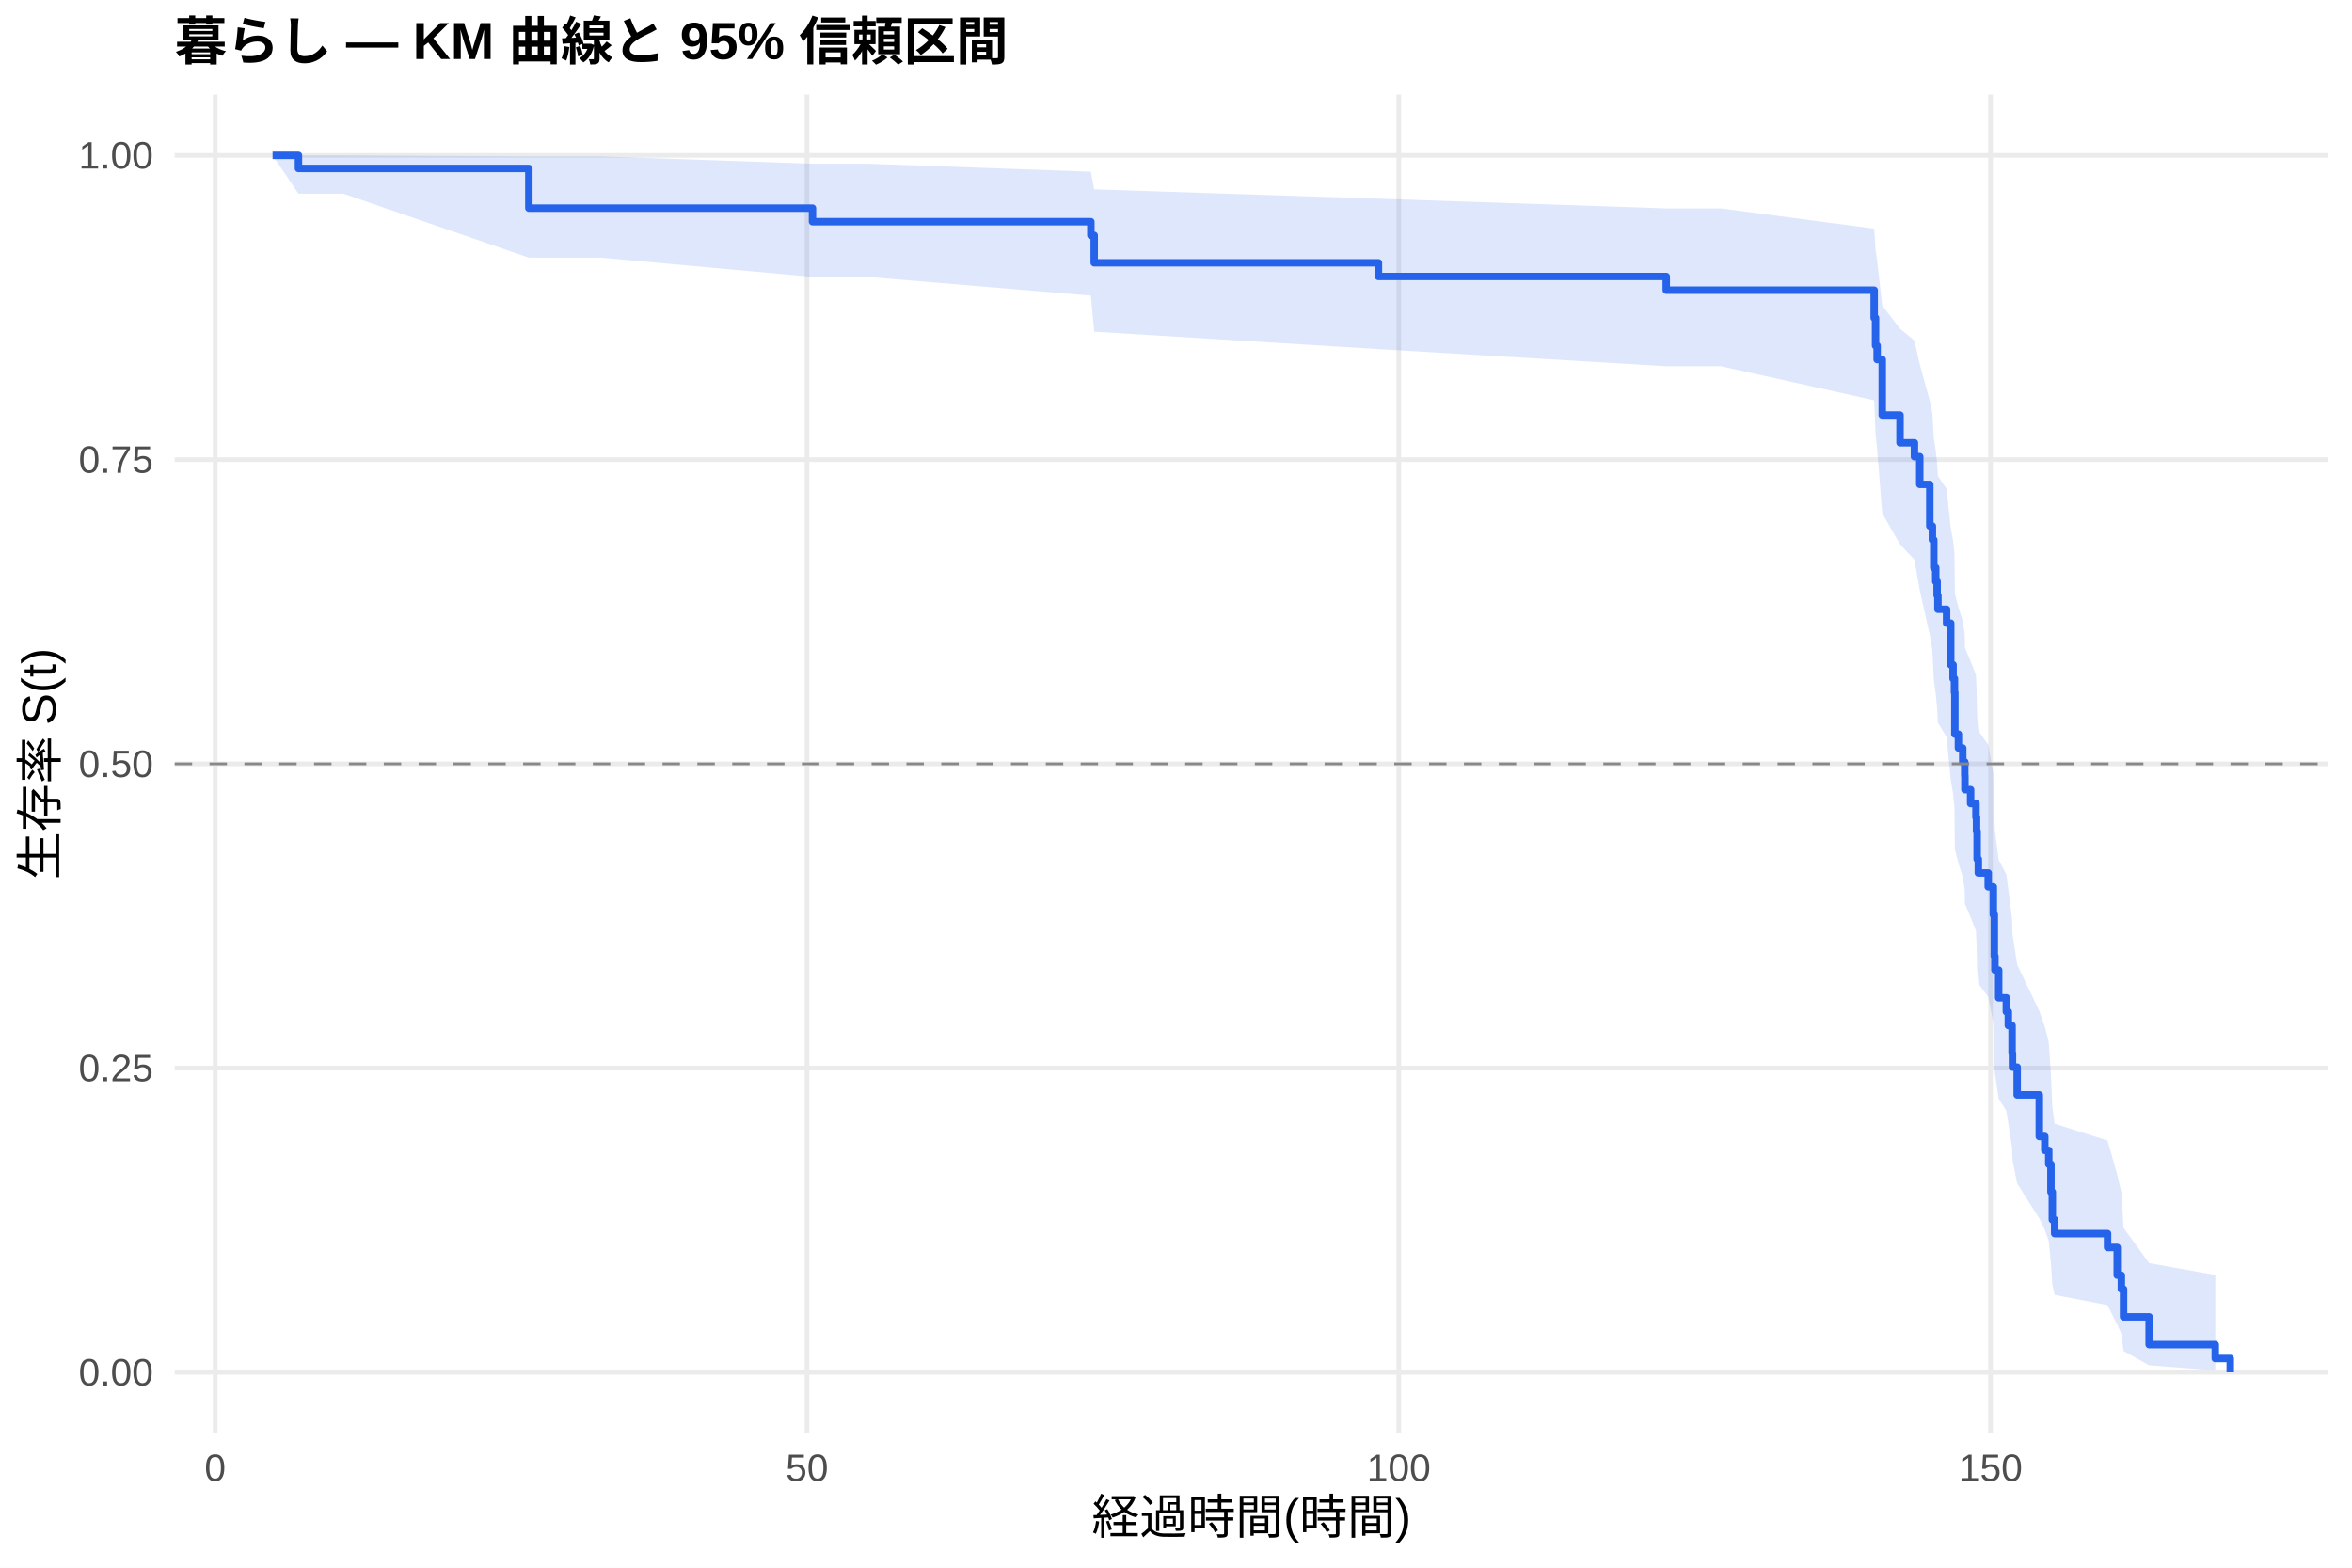
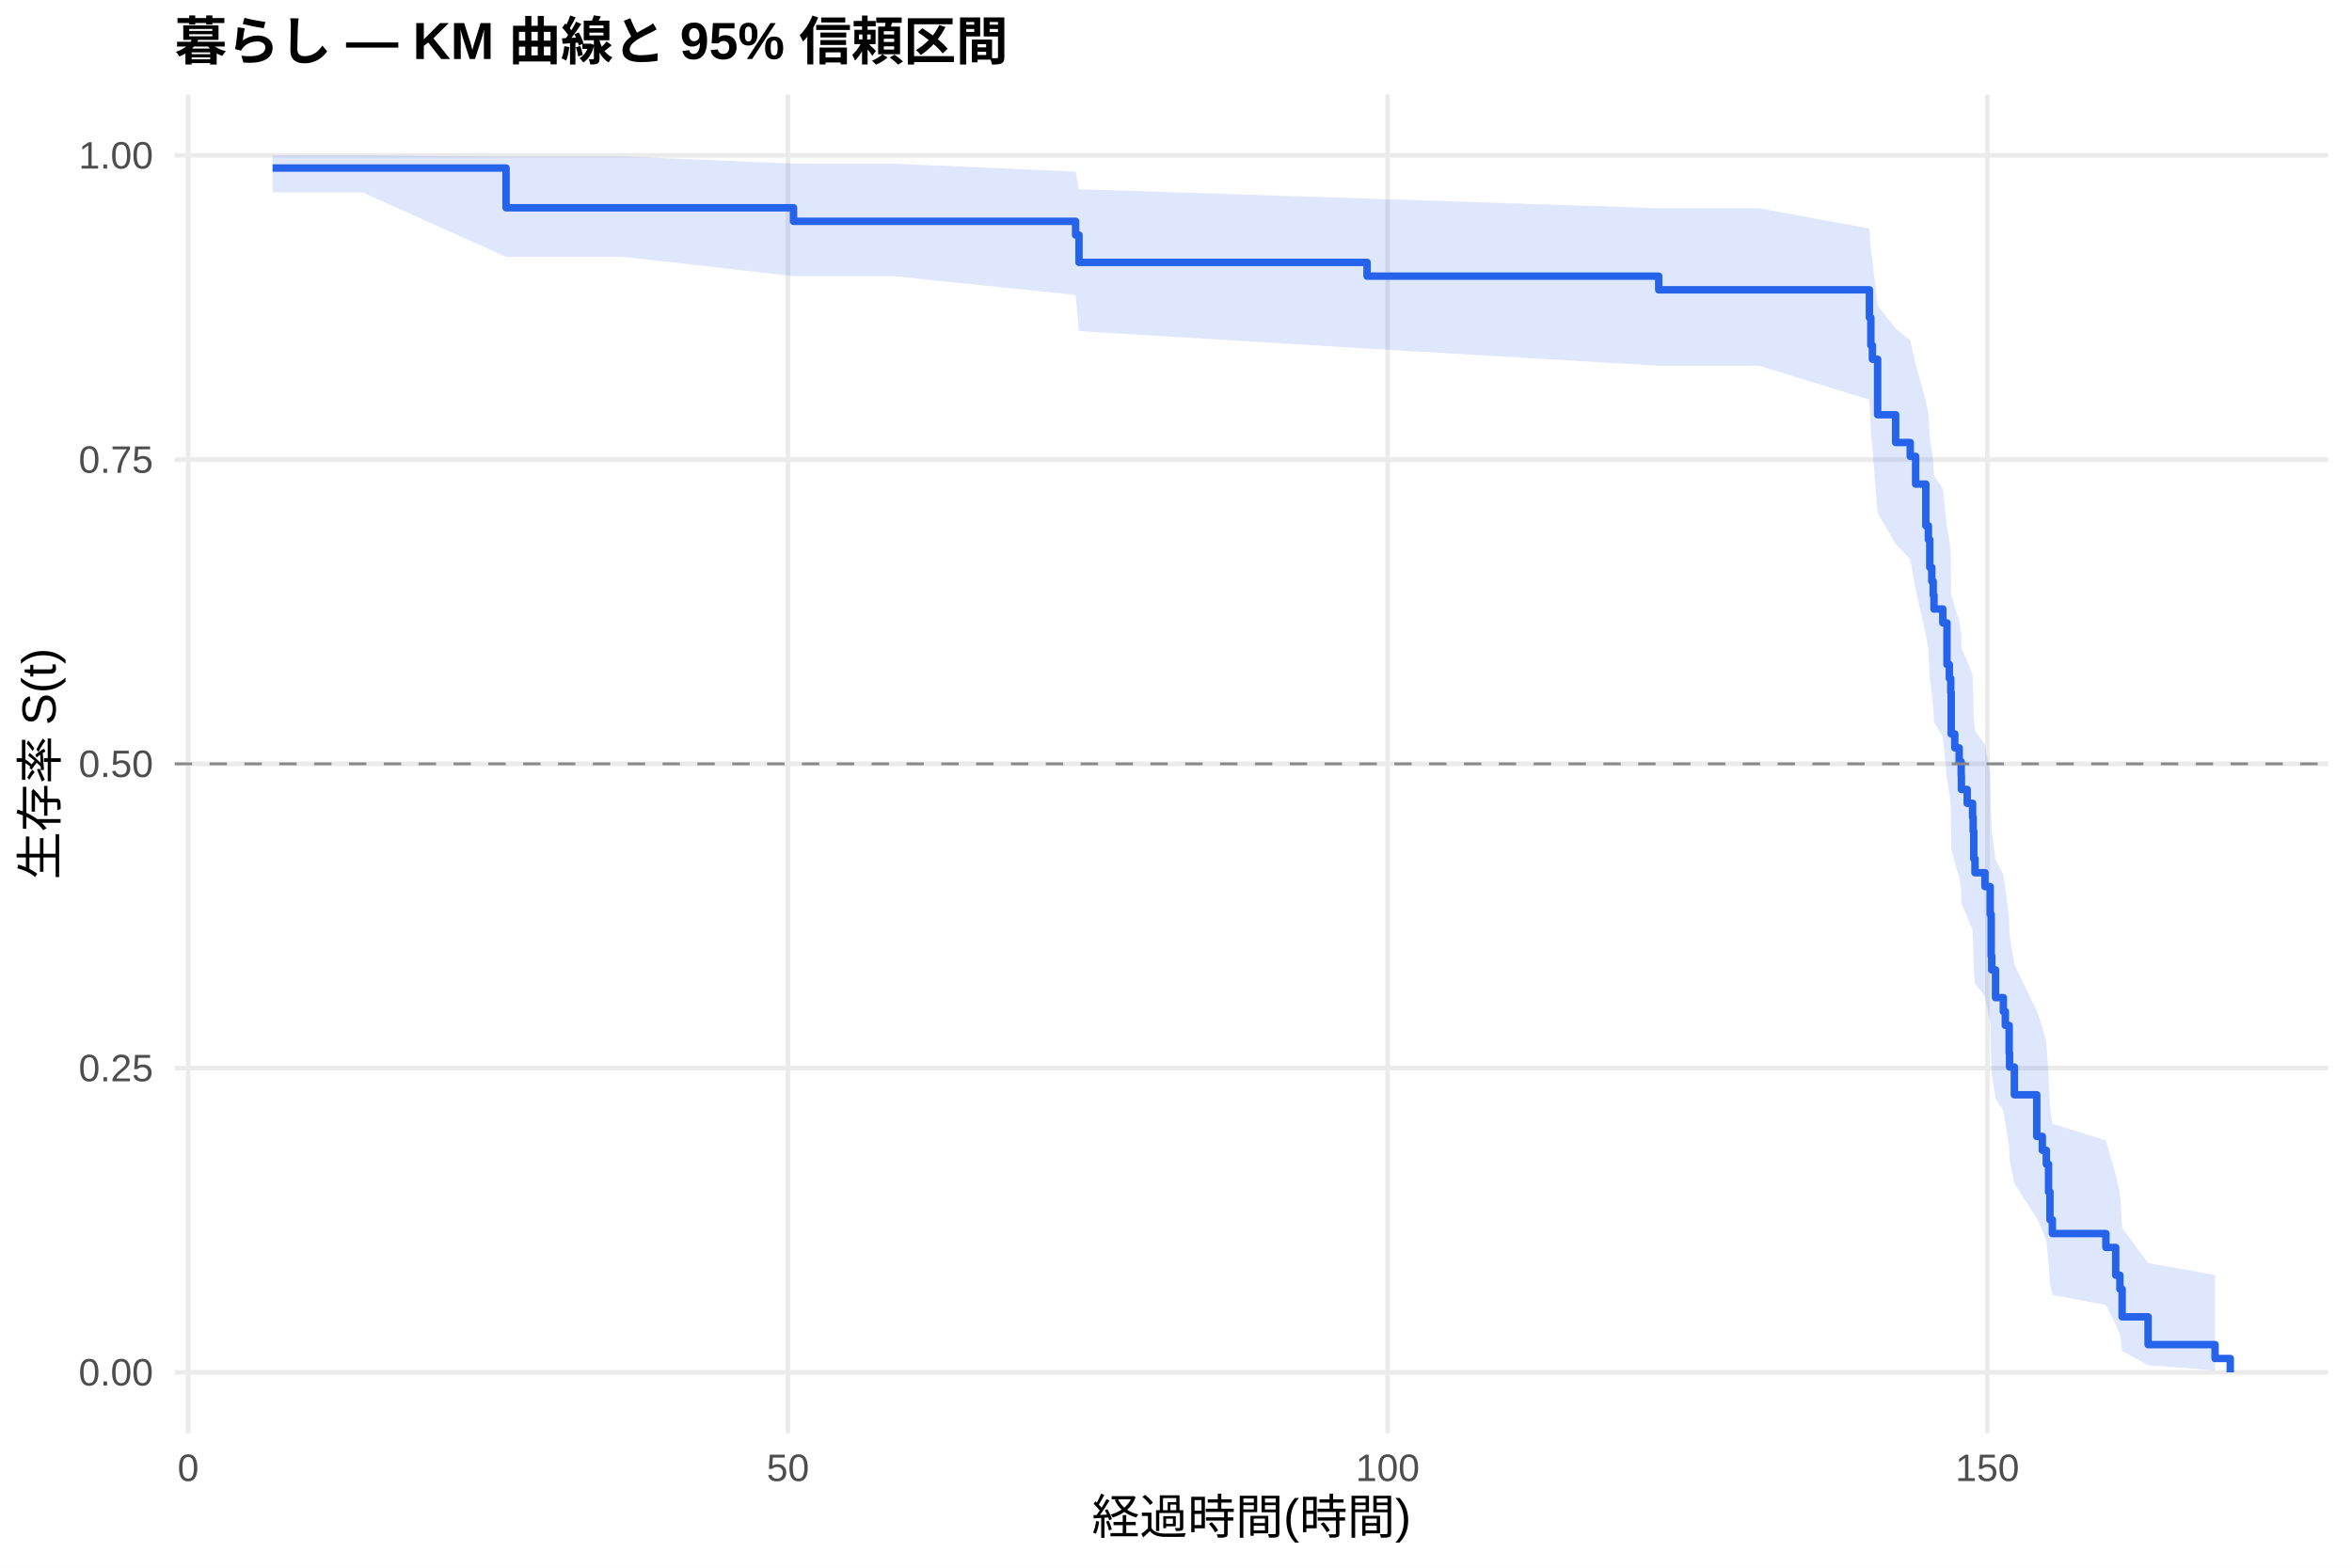
<svg xmlns="http://www.w3.org/2000/svg" width="540.00pt" height="360.00pt" viewBox="0 0 540.00 360.00">
  <g class="svglite">
    <defs>
      <style type="text/css">
    .svglite line, .svglite polyline, .svglite polygon, .svglite path, .svglite rect, .svglite circle {
      fill: none;
      stroke: #000000;
      stroke-linecap: round;
      stroke-linejoin: round;
      stroke-miterlimit: 10.00;
    }
    .svglite text {
      white-space: pre;
    }
    .svglite g.glyphgroup path {
      fill: inherit;
      stroke: none;
    }
  </style>
    </defs>
    <rect width="100%" height="100%" style="stroke: none; fill: #FFFFFF;" />
    <defs>
      <clipPath id="cpMC4wMHw1NDAuMDB8MC4wMHwzNjAuMDA=">
        <rect x="0.00" y="0.00" width="540.00" height="360.00" />
      </clipPath>
    </defs>
    <g clip-path="url(#cpMC4wMHw1NDAuMDB8MC4wMHwzNjAuMDA=)">
      <rect x="0" y="0.00" width="540.00" height="360.00" style="stroke-width: 1.07; stroke: none; fill: #FFFFFF;" />
    </g>
    <defs>
      <clipPath id="cpNDAuMTF8NTM0LjUyfDIxLjcxfDMyOS4xMg==">
        <rect x="40.11" y="21.71" width="494.41" height="307.41" />
      </clipPath>
    </defs>
    <g clip-path="url(#cpNDAuMTF8NTM0LjUyfDIxLjcxfDMyOS4xMg==)">
      <polyline points="40.11,315.14 534.52,315.14 " style="stroke-width: 1.07; stroke: #EBEBEB; stroke-linecap: butt;" />
      <polyline points="40.11,245.28 534.52,245.28 " style="stroke-width: 1.07; stroke: #EBEBEB; stroke-linecap: butt;" />
      <polyline points="40.11,175.41 534.52,175.41 " style="stroke-width: 1.07; stroke: #EBEBEB; stroke-linecap: butt;" />
      <polyline points="40.11,105.55 534.52,105.55 " style="stroke-width: 1.07; stroke: #EBEBEB; stroke-linecap: butt;" />
      <polyline points="40.11,35.68 534.52,35.68 " style="stroke-width: 1.07; stroke: #EBEBEB; stroke-linecap: butt;" />
-       <polyline points="49.40,329.12 49.40,21.71 " style="stroke-width: 1.07; stroke: #EBEBEB; stroke-linecap: butt;" />
-       <polyline points="185.28,329.12 185.28,21.71 " style="stroke-width: 1.07; stroke: #EBEBEB; stroke-linecap: butt;" />
-       <polyline points="321.15,329.12 321.15,21.71 " style="stroke-width: 1.07; stroke: #EBEBEB; stroke-linecap: butt;" />
-       <polyline points="457.02,329.12 457.02,21.71 " style="stroke-width: 1.07; stroke: #EBEBEB; stroke-linecap: butt;" />
-       <polygon points="62.58,35.68 68.52,35.68 78.84,35.68 121.42,35.93 137.99,35.93 186.54,37.60 199.09,37.60 250.45,39.44 251.22,43.48 316.48,45.63 382.56,47.86 395.11,47.86 430.30,52.51 430.61,57.37 430.98,59.86 432.15,70.16 436.23,75.49 439.54,78.20 440.76,83.67 443.07,92.05 443.66,94.88 443.98,100.60 444.43,103.49 444.75,106.39 444.93,109.32 446.92,112.25 447.87,121.17 448.41,124.17 448.73,127.19 448.82,136.33 449.64,139.41 450.63,142.51 451.09,145.61 451.13,148.74 452.44,151.88 453.67,155.03 453.80,158.20 453.94,164.58 454.21,167.79 456.48,171.02 457.65,177.53 457.88,187.41 458.02,190.73 458.88,197.44 460.64,200.82 461.10,204.22 461.96,211.07 462.05,214.53 463.13,221.51 468.21,232.16 469.47,235.76 470.38,239.39 470.88,246.75 471.20,254.25 471.74,258.05 483.88,261.91 486.10,269.76 487.05,273.77 487.55,281.95 493.43,290.07 508.61,292.78 508.61,314.69 493.43,313.52 487.55,310.25 487.05,306.31 486.10,304.18 483.88,299.70 471.74,297.36 471.20,294.97 470.88,290.06 470.38,284.99 469.47,282.41 468.21,279.79 463.13,271.78 462.05,266.31 461.96,263.55 461.10,257.95 460.64,255.12 458.88,252.28 458.02,246.53 457.88,243.63 457.65,234.82 456.48,228.87 454.21,225.87 453.94,222.85 453.80,216.77 453.67,213.71 452.44,210.63 451.13,207.54 451.09,204.43 450.63,201.31 449.64,198.18 448.82,195.02 448.73,185.48 448.41,182.26 447.87,179.04 446.92,169.26 444.93,165.96 444.75,162.65 444.43,159.33 443.98,155.98 443.66,149.24 443.07,145.84 440.76,135.53 439.54,128.54 436.23,125.01 432.15,117.88 430.98,103.26 430.61,99.52 430.30,91.91 395.11,84.10 382.56,84.10 316.48,80.17 251.22,76.16 250.45,67.89 199.09,63.58 186.54,63.58 137.99,59.17 121.42,59.17 78.84,44.48 68.52,44.48 62.58,35.68 " style="stroke-width: 0.00; stroke: none; stroke-linecap: butt; fill: #2563EB; fill-opacity: 0.15;" />
-       <polyline points="62.58,35.68 68.52,35.68 78.84,35.68 121.42,35.93 137.99,35.93 186.54,37.60 199.09,37.60 250.45,39.44 251.22,43.48 316.48,45.63 382.56,47.86 395.11,47.86 430.30,52.51 430.61,57.37 430.98,59.86 432.15,70.16 436.23,75.49 439.54,78.20 440.76,83.67 443.07,92.05 443.66,94.88 443.98,100.60 444.43,103.49 444.75,106.39 444.93,109.32 446.92,112.25 447.87,121.17 448.41,124.17 448.73,127.19 448.82,136.33 449.64,139.41 450.63,142.51 451.09,145.61 451.13,148.74 452.44,151.88 453.67,155.03 453.80,158.20 453.94,164.58 454.21,167.79 456.48,171.02 457.65,177.53 457.88,187.41 458.02,190.73 458.88,197.44 460.64,200.82 461.10,204.22 461.96,211.07 462.05,214.53 463.13,221.51 468.21,232.16 469.47,235.76 470.38,239.39 470.88,246.75 471.20,254.25 471.74,258.05 483.88,261.91 486.10,269.76 487.05,273.77 487.55,281.95 493.43,290.07 508.61,292.78 " style="stroke-width: 1.07; stroke: none; stroke-linecap: butt;" />
-       <polyline points="508.61,314.69 493.43,313.52 487.55,310.25 487.05,306.31 486.10,304.18 483.88,299.70 471.74,297.36 471.20,294.97 470.88,290.06 470.38,284.99 469.47,282.41 468.21,279.79 463.13,271.78 462.05,266.31 461.96,263.55 461.10,257.95 460.64,255.12 458.88,252.28 458.02,246.53 457.88,243.63 457.65,234.82 456.48,228.87 454.21,225.87 453.94,222.85 453.80,216.77 453.67,213.71 452.44,210.63 451.13,207.54 451.09,204.43 450.63,201.31 449.64,198.18 448.82,195.02 448.73,185.48 448.41,182.26 447.87,179.04 446.92,169.26 444.93,165.96 444.75,162.65 444.43,159.33 443.98,155.98 443.66,149.24 443.07,145.84 440.76,135.53 439.54,128.54 436.23,125.01 432.15,117.88 430.98,103.26 430.61,99.52 430.30,91.91 395.11,84.10 382.56,84.10 316.48,80.17 251.22,76.16 250.45,67.89 199.09,63.58 186.54,63.58 137.99,59.17 121.42,59.17 78.84,44.48 68.52,44.48 62.58,35.68 " style="stroke-width: 1.07; stroke: none; stroke-linecap: butt;" />
-       <polyline points="62.58,35.68 68.52,35.68 68.52,38.69 78.84,38.69 78.84,38.69 121.42,38.69 121.42,47.80 137.99,47.80 137.99,47.80 186.54,47.80 186.54,50.91 199.09,50.91 199.09,50.91 250.45,50.91 250.45,54.05 251.22,54.05 251.22,60.35 316.48,60.35 316.48,63.49 382.56,63.49 382.56,66.64 395.11,66.64 395.11,66.64 430.30,66.64 430.30,73.01 430.61,73.01 430.61,79.38 430.98,79.38 430.98,82.57 432.15,82.57 432.15,95.31 436.23,95.31 436.23,101.68 439.54,101.68 439.54,104.87 440.76,104.87 440.76,111.24 443.07,111.24 443.07,120.80 443.66,120.80 443.66,123.98 443.98,123.98 443.98,130.36 444.43,130.36 444.43,133.54 444.75,133.54 444.75,136.73 444.93,136.73 444.93,139.91 446.92,139.91 446.92,143.10 447.87,143.10 447.87,152.66 448.41,152.66 448.41,155.84 448.73,155.84 448.73,159.03 448.82,159.03 448.82,168.59 449.64,168.59 449.64,171.77 450.63,171.77 450.63,174.96 451.09,174.96 451.09,178.15 451.13,178.15 451.13,181.33 452.44,181.33 452.44,184.52 453.67,184.52 453.67,187.70 453.80,187.70 453.80,190.89 453.94,190.89 453.94,197.26 454.21,197.26 454.21,200.45 456.48,200.45 456.48,203.63 457.65,203.63 457.65,210.01 457.88,210.01 457.88,219.56 458.02,219.56 458.02,222.75 458.88,222.75 458.88,229.12 460.64,229.12 460.64,232.31 461.10,232.31 461.10,235.49 461.96,235.49 461.96,241.87 462.05,241.87 462.05,245.05 463.13,245.05 463.13,251.42 468.21,251.42 468.21,260.98 469.47,260.98 469.47,264.17 470.38,264.17 470.38,267.35 470.88,267.35 470.88,273.73 471.20,273.73 471.20,280.10 471.74,280.10 471.74,283.28 483.88,283.28 483.88,286.47 486.10,286.47 486.10,292.84 487.05,292.84 487.05,296.03 487.55,296.03 487.55,302.40 493.43,302.40 493.43,308.77 508.61,308.77 508.61,311.96 512.05,311.96 512.05,315.14 " style="stroke-width: 1.71; stroke: #2563EB; stroke-linecap: butt;" />
+       <polyline points="43.21,329.12 43.21,21.71 " style="stroke-width: 1.07; stroke: #EBEBEB; stroke-linecap: butt;" />
+       <polyline points="180.90,329.12 180.90,21.71 " style="stroke-width: 1.07; stroke: #EBEBEB; stroke-linecap: butt;" />
+       <polyline points="318.59,329.12 318.59,21.71 " style="stroke-width: 1.07; stroke: #EBEBEB; stroke-linecap: butt;" />
+       <polyline points="456.28,329.12 456.28,21.71 " style="stroke-width: 1.07; stroke: #EBEBEB; stroke-linecap: butt;" />
+       <polygon points="62.58,35.68 66.85,35.68 83.33,35.68 116.19,35.92 143.27,35.92 182.19,37.59 205.18,37.59 246.95,39.42 247.73,43.45 313.87,45.60 380.83,47.82 403.82,47.82 429.20,52.47 429.53,57.32 429.89,59.81 431.09,70.11 435.22,75.44 438.57,78.14 439.81,83.62 442.15,92.00 442.74,94.83 443.06,100.55 443.52,103.44 443.85,106.34 444.03,109.26 446.05,112.20 447.01,121.12 447.56,124.12 447.88,127.14 447.98,136.29 448.80,139.37 449.81,142.46 450.27,145.57 450.32,148.69 451.65,151.83 452.89,154.99 453.02,158.15 453.16,164.54 453.44,167.75 455.73,170.98 456.93,177.49 457.16,187.37 457.29,190.70 458.16,197.40 459.95,200.78 460.41,204.18 461.29,211.04 461.38,214.50 462.48,221.48 467.62,232.14 468.90,235.74 469.82,239.37 470.33,246.73 470.65,254.23 471.20,258.04 483.50,261.89 485.75,269.74 486.71,273.75 487.22,281.94 493.18,290.06 508.56,292.77 508.56,314.69 493.18,313.52 487.22,310.25 486.71,306.31 485.75,304.18 483.50,299.69 471.20,297.36 470.65,294.97 470.33,290.05 469.82,284.98 468.90,282.40 467.62,279.78 462.48,271.76 461.38,266.30 461.29,263.53 460.41,257.93 459.95,255.10 458.16,252.25 457.29,246.50 457.16,243.60 456.93,234.79 455.73,228.83 453.44,225.83 453.16,222.81 453.02,216.73 452.89,213.67 451.65,210.59 450.32,207.50 450.27,204.39 449.81,201.27 448.80,198.13 447.98,194.97 447.88,185.42 447.56,182.21 447.01,178.98 446.05,169.19 444.03,165.90 443.85,162.59 443.52,159.26 443.06,155.92 442.74,149.17 442.15,145.77 439.81,135.45 438.57,128.45 435.22,124.92 431.09,117.79 429.89,103.15 429.53,99.41 429.20,91.79 403.82,83.98 380.83,83.98 313.87,80.04 247.73,76.03 246.95,67.74 205.18,63.42 182.19,63.42 143.27,59.00 116.19,59.00 83.33,44.21 66.85,44.21 62.58,44.21 " style="stroke-width: 0.00; stroke: none; stroke-linecap: butt; fill: #2563EB; fill-opacity: 0.15;" />
+       <polyline points="62.58,35.68 66.85,35.68 83.33,35.68 116.19,35.92 143.27,35.92 182.19,37.59 205.18,37.59 246.95,39.42 247.73,43.45 313.87,45.60 380.83,47.82 403.82,47.82 429.20,52.47 429.53,57.32 429.89,59.81 431.09,70.11 435.22,75.44 438.57,78.14 439.81,83.62 442.15,92.00 442.74,94.83 443.06,100.55 443.52,103.44 443.85,106.34 444.03,109.26 446.05,112.20 447.01,121.12 447.56,124.12 447.88,127.14 447.98,136.29 448.80,139.37 449.81,142.46 450.27,145.57 450.32,148.69 451.65,151.83 452.89,154.99 453.02,158.15 453.16,164.54 453.44,167.75 455.73,170.98 456.93,177.49 457.16,187.37 457.29,190.70 458.16,197.40 459.95,200.78 460.41,204.18 461.29,211.04 461.38,214.50 462.48,221.48 467.62,232.14 468.90,235.74 469.82,239.37 470.33,246.73 470.65,254.23 471.20,258.04 483.50,261.89 485.75,269.74 486.71,273.75 487.22,281.94 493.18,290.06 508.56,292.77 " style="stroke-width: 1.07; stroke: none; stroke-linecap: butt;" />
+       <polyline points="508.56,314.69 493.18,313.52 487.22,310.25 486.71,306.31 485.75,304.18 483.50,299.69 471.20,297.36 470.65,294.97 470.33,290.05 469.82,284.98 468.90,282.40 467.62,279.78 462.48,271.76 461.38,266.30 461.29,263.53 460.41,257.93 459.95,255.10 458.16,252.25 457.29,246.50 457.16,243.60 456.93,234.79 455.73,228.83 453.44,225.83 453.16,222.81 453.02,216.73 452.89,213.67 451.65,210.59 450.32,207.50 450.27,204.39 449.81,201.27 448.80,198.13 447.98,194.97 447.88,185.42 447.56,182.21 447.01,178.98 446.05,169.19 444.03,165.90 443.85,162.59 443.52,159.26 443.06,155.92 442.74,149.17 442.15,145.77 439.81,135.45 438.57,128.45 435.22,124.92 431.09,117.79 429.89,103.15 429.53,99.41 429.20,91.79 403.82,83.98 380.83,83.98 313.87,80.04 247.73,76.03 246.95,67.74 205.18,63.42 182.19,63.42 143.27,59.00 116.19,59.00 83.33,44.21 66.85,44.21 62.58,44.21 " style="stroke-width: 1.07; stroke: none; stroke-linecap: butt;" />
+       <polyline points="62.58,38.59 66.85,38.59 66.85,38.59 83.33,38.59 83.33,38.59 116.19,38.59 116.19,47.71 143.27,47.71 143.27,47.71 182.19,47.71 182.19,50.82 205.18,50.82 205.18,50.82 246.95,50.82 246.95,53.97 247.73,53.97 247.73,60.26 313.87,60.26 313.87,63.41 380.83,63.41 380.83,66.55 403.82,66.55 403.82,66.55 429.20,66.55 429.20,72.93 429.53,72.93 429.53,79.30 429.89,79.30 429.89,82.49 431.09,82.49 431.09,95.24 435.22,95.24 435.22,101.61 438.57,101.61 438.57,104.80 439.81,104.80 439.81,111.17 442.15,111.17 442.15,120.73 442.74,120.73 442.74,123.92 443.06,123.92 443.06,130.29 443.52,130.29 443.52,133.48 443.85,133.48 443.85,136.67 444.03,136.67 444.03,139.85 446.05,139.85 446.05,143.04 447.01,143.04 447.01,152.60 447.56,152.60 447.56,155.79 447.88,155.79 447.88,158.98 447.98,158.98 447.98,168.54 448.80,168.54 448.80,171.73 449.81,171.73 449.81,174.91 450.27,174.91 450.27,178.10 450.32,178.10 450.32,181.29 451.65,181.29 451.65,184.47 452.89,184.47 452.89,187.66 453.02,187.66 453.02,190.85 453.16,190.85 453.16,197.22 453.44,197.22 453.44,200.41 455.73,200.41 455.73,203.60 456.93,203.60 456.93,209.97 457.16,209.97 457.16,219.53 457.29,219.53 457.29,222.72 458.16,222.72 458.16,229.09 459.95,229.09 459.95,232.28 460.41,232.28 460.41,235.47 461.29,235.47 461.29,241.84 461.38,241.84 461.38,245.03 462.48,245.03 462.48,251.40 467.62,251.40 467.62,260.96 468.90,260.96 468.90,264.15 469.82,264.15 469.82,267.34 470.33,267.34 470.33,273.71 470.65,273.71 470.65,280.09 471.20,280.09 471.20,283.27 483.50,283.27 483.50,286.46 485.75,286.46 485.75,292.83 486.71,292.83 486.71,296.02 487.22,296.02 487.22,302.39 493.18,302.39 493.18,308.77 508.56,308.77 508.56,311.96 512.05,311.96 512.05,315.14 " style="stroke-width: 1.71; stroke: #2563EB; stroke-linecap: butt;" />
      <line x1="40.11" y1="175.41" x2="534.52" y2="175.41" style="stroke-width: 0.64; stroke: #888888; stroke-dasharray: 4.00,4.00; stroke-linecap: butt;" />
    </g>
    <g clip-path="url(#cpMC4wMHw1NDAuMDB8MC4wMHwzNjAuMDA=)">
      <text x="35.18" y="318.17" text-anchor="end" style="font-size: 8.80px;fill: #4D4D4D; font-family: &quot;Liberation Sans&quot;;" textLength="17.11px" lengthAdjust="spacingAndGlyphs">0.00</text>
      <text x="35.18" y="248.30" text-anchor="end" style="font-size: 8.80px;fill: #4D4D4D; font-family: &quot;Liberation Sans&quot;;" textLength="17.11px" lengthAdjust="spacingAndGlyphs">0.25</text>
      <text x="35.18" y="178.44" text-anchor="end" style="font-size: 8.80px;fill: #4D4D4D; font-family: &quot;Liberation Sans&quot;;" textLength="17.11px" lengthAdjust="spacingAndGlyphs">0.50</text>
      <text x="35.18" y="108.57" text-anchor="end" style="font-size: 8.80px;fill: #4D4D4D; font-family: &quot;Liberation Sans&quot;;" textLength="17.11px" lengthAdjust="spacingAndGlyphs">0.75</text>
      <text x="35.18" y="38.71" text-anchor="end" style="font-size: 8.80px;fill: #4D4D4D; font-family: &quot;Liberation Sans&quot;;" textLength="17.11px" lengthAdjust="spacingAndGlyphs">1.00</text>
-       <text x="49.40" y="340.10" text-anchor="middle" style="font-size: 8.80px;fill: #4D4D4D; font-family: &quot;Liberation Sans&quot;;" textLength="4.89px" lengthAdjust="spacingAndGlyphs">0</text>
-       <text x="185.28" y="340.10" text-anchor="middle" style="font-size: 8.80px;fill: #4D4D4D; font-family: &quot;Liberation Sans&quot;;" textLength="9.78px" lengthAdjust="spacingAndGlyphs">50</text>
-       <text x="321.15" y="340.10" text-anchor="middle" style="font-size: 8.80px;fill: #4D4D4D; font-family: &quot;Liberation Sans&quot;;" textLength="14.67px" lengthAdjust="spacingAndGlyphs">100</text>
-       <text x="457.02" y="340.10" text-anchor="middle" style="font-size: 8.80px;fill: #4D4D4D; font-family: &quot;Liberation Sans&quot;;" textLength="14.67px" lengthAdjust="spacingAndGlyphs">150</text>
+       <text x="43.21" y="340.10" text-anchor="middle" style="font-size: 8.80px;fill: #4D4D4D; font-family: &quot;Liberation Sans&quot;;" textLength="4.89px" lengthAdjust="spacingAndGlyphs">0</text>
+       <text x="180.90" y="340.10" text-anchor="middle" style="font-size: 8.80px;fill: #4D4D4D; font-family: &quot;Liberation Sans&quot;;" textLength="9.78px" lengthAdjust="spacingAndGlyphs">50</text>
+       <text x="318.59" y="340.10" text-anchor="middle" style="font-size: 8.80px;fill: #4D4D4D; font-family: &quot;Liberation Sans&quot;;" textLength="14.67px" lengthAdjust="spacingAndGlyphs">100</text>
+       <text x="456.28" y="340.10" text-anchor="middle" style="font-size: 8.80px;fill: #4D4D4D; font-family: &quot;Liberation Sans&quot;;" textLength="14.67px" lengthAdjust="spacingAndGlyphs">150</text>
      <text x="287.32" y="352.24" text-anchor="middle" style="font-size: 11.00px; font-family: &quot;Liberation Sans&quot;;" textLength="73.31px" lengthAdjust="spacingAndGlyphs">経過時間(時間)</text>
      <text transform="translate(13.05,175.41) rotate(-90)" text-anchor="middle" style="font-size: 11.00px; font-family: &quot;Liberation Sans&quot;;" textLength="53.78px" lengthAdjust="spacingAndGlyphs">生存率 S(t)</text>
      <text x="40.11" y="13.74" style="font-size: 12.00px; font-weight: bold; font-family: &quot;Liberation Sans&quot;;" textLength="191.33px" lengthAdjust="spacingAndGlyphs">暮らし — KM 曲線と 95% 信頼区間</text>
    </g>
  </g>
</svg>
